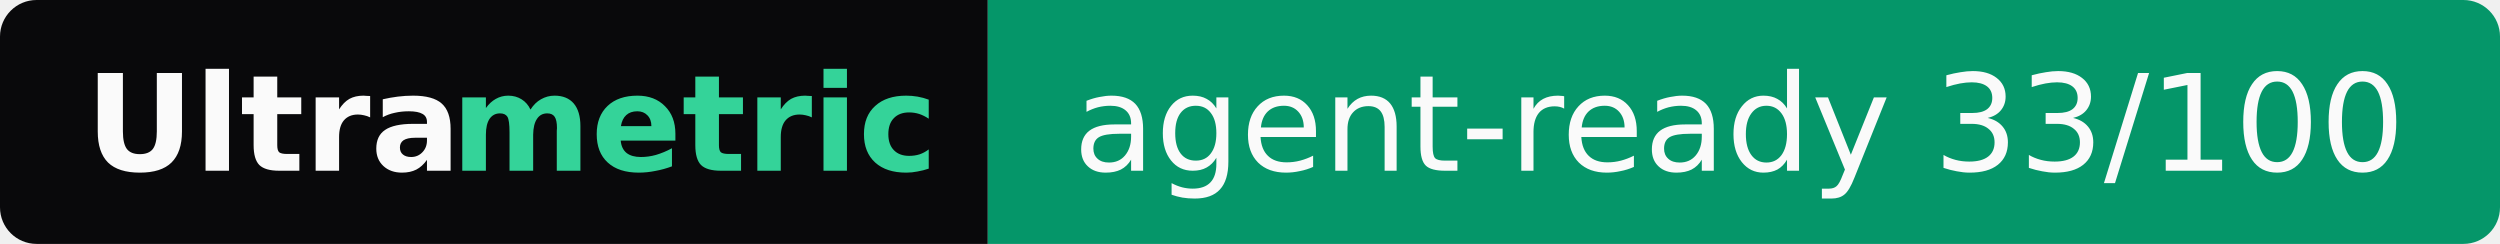
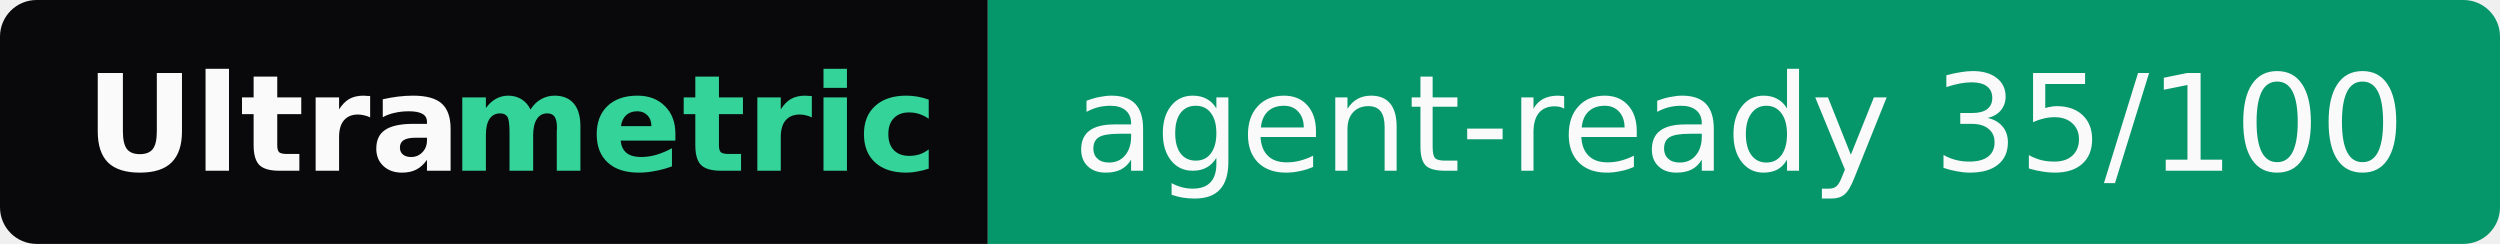
- <svg xmlns="http://www.w3.org/2000/svg" width="205" height="20" role="img" aria-label="Ultrametric: agent-ready 33/100">
+ <svg xmlns="http://www.w3.org/2000/svg" width="205" height="20" role="img" aria-label="Ultrametric: agent-ready 35/100">
  <clipPath id="r">
    <rect width="205" height="20" rx="3" fill="#fff" />
  </clipPath>
  <g clip-path="url(#r)">
    <rect width="81" height="20" fill="#09090b" />
    <rect x="81" width="124" height="20" fill="#059669" />
  </g>
  <g font-family="Verdana,Geneva,DejaVu Sans,sans-serif" font-size="11">
    <text x="7" y="14" textLength="30" font-weight="bold" fill="#fafafa">Ultra</text>
    <text x="37" y="14" textLength="37" font-weight="bold" fill="#34d399">metric</text>
-     <text x="88" y="14" textLength="110" fill="#fafafa">agent-ready 33/100</text>
+     <text x="88" y="14" textLength="110" fill="#fafafa">agent-ready 35/100</text>
  </g>
</svg>
